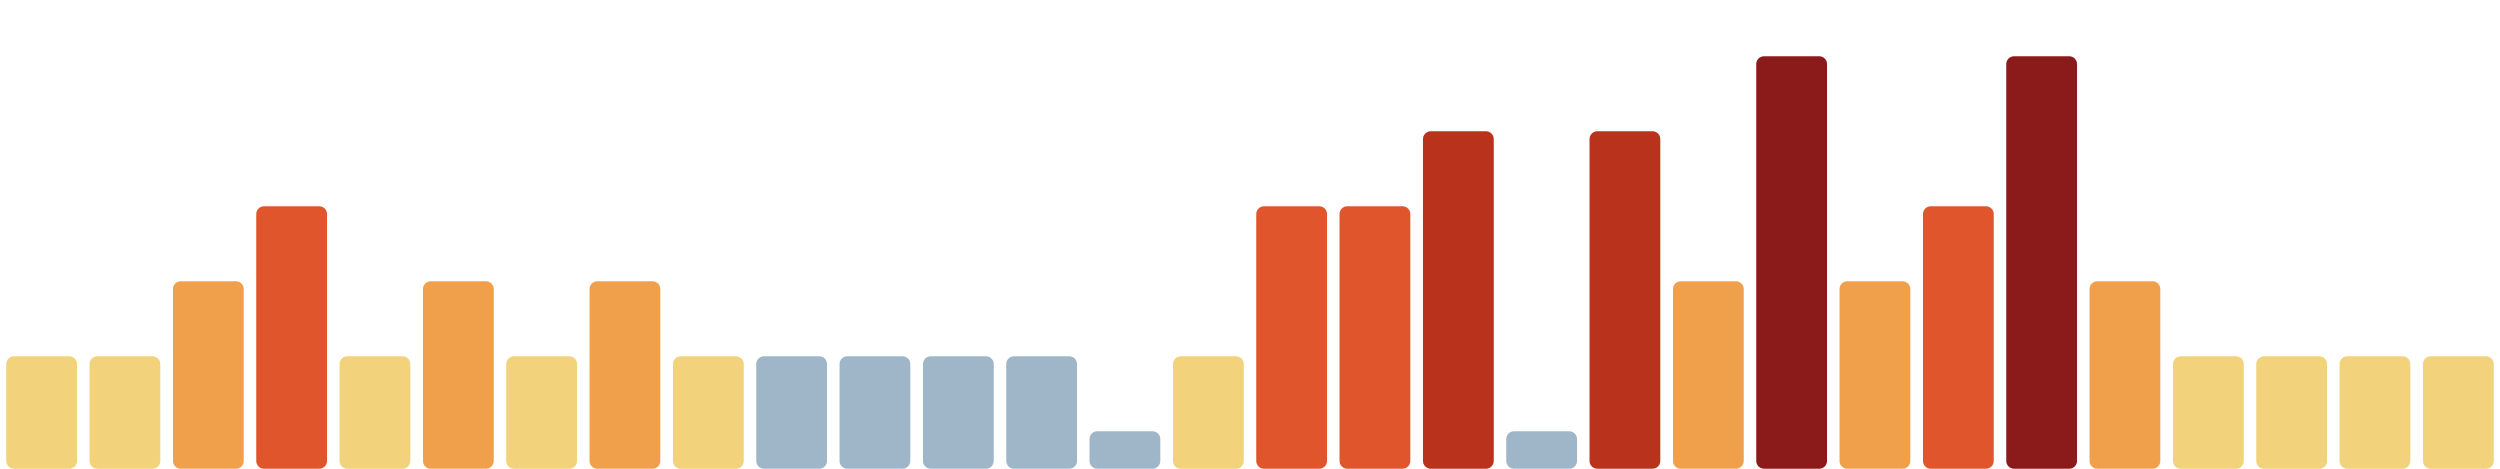
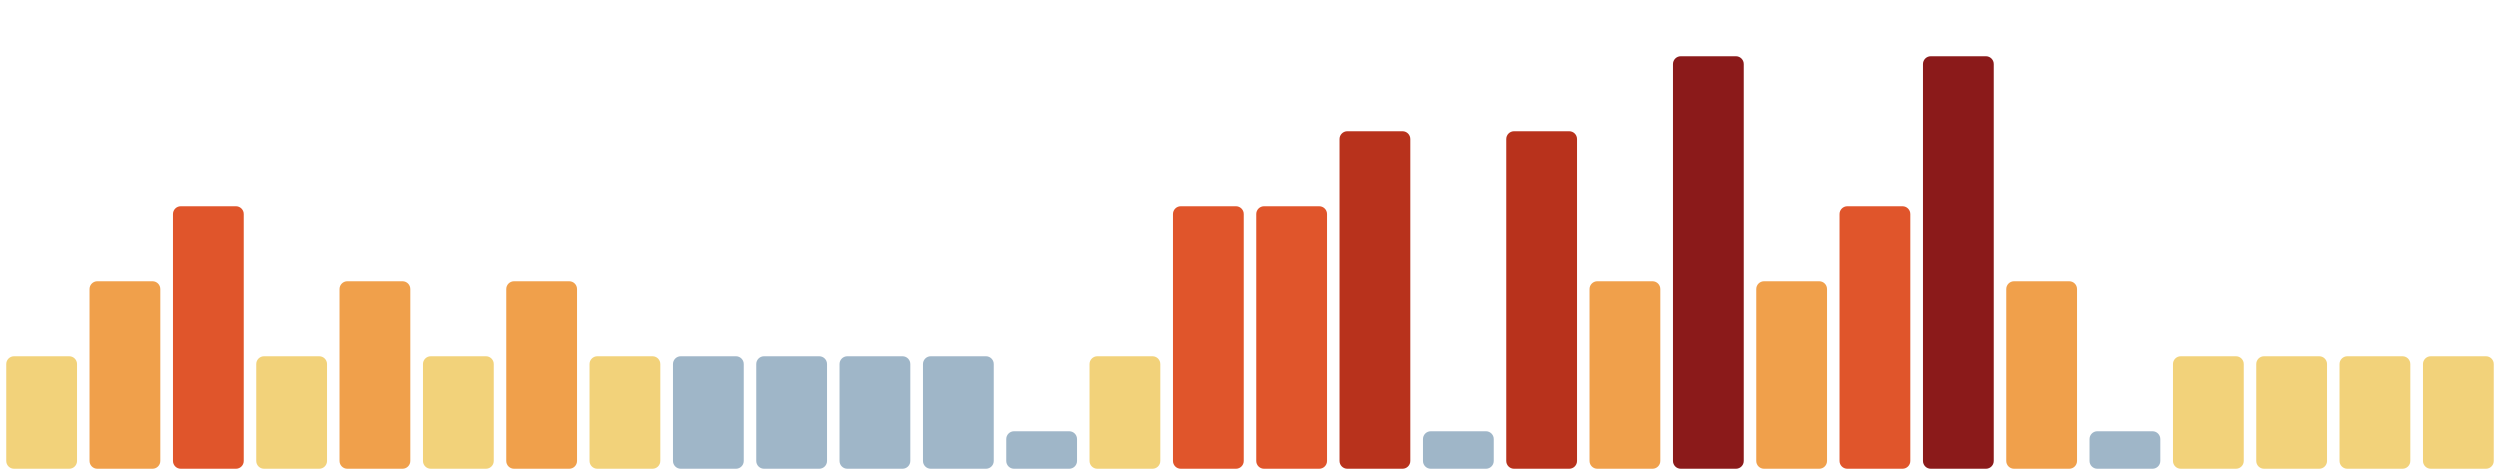
<svg xmlns="http://www.w3.org/2000/svg" viewBox="0 0 1600 300" width="1600" height="300" preserveAspectRatio="none" role="img" aria-label="Índice de huella climática de los últimos 30 días">
  <rect x="4.0" y="228" width="45.3" height="72" rx="5" fill="#f2d27a" />
-   <rect x="57.3" y="228" width="45.3" height="72" rx="5" fill="#f2d27a" />
-   <rect x="110.7" y="180" width="45.3" height="120" rx="5" fill="#f0a04b" />
-   <rect x="164.0" y="132" width="45.3" height="168" rx="5" fill="#e0552b" />
-   <rect x="217.3" y="228" width="45.3" height="72" rx="5" fill="#f2d27a" />
-   <rect x="270.7" y="180" width="45.3" height="120" rx="5" fill="#f0a04b" />
-   <rect x="324.0" y="228" width="45.3" height="72" rx="5" fill="#f2d27a" />
-   <rect x="377.3" y="180" width="45.3" height="120" rx="5" fill="#f0a04b" />
-   <rect x="430.7" y="228" width="45.3" height="72" rx="5" fill="#f2d27a" />
+   <rect x="57.3" y="180" width="45.3" height="120" rx="5" fill="#f0a04b" />
+   <rect x="110.7" y="132" width="45.3" height="168" rx="5" fill="#e0552b" />
+   <rect x="164.0" y="228" width="45.3" height="72" rx="5" fill="#f2d27a" />
+   <rect x="217.3" y="180" width="45.3" height="120" rx="5" fill="#f0a04b" />
+   <rect x="270.7" y="228" width="45.3" height="72" rx="5" fill="#f2d27a" />
+   <rect x="324.0" y="180" width="45.3" height="120" rx="5" fill="#f0a04b" />
+   <rect x="377.3" y="228" width="45.3" height="72" rx="5" fill="#f2d27a" />
+   <rect x="430.7" y="228" width="45.3" height="72" rx="5" fill="#9fb6c8" />
  <rect x="484.0" y="228" width="45.3" height="72" rx="5" fill="#9fb6c8" />
  <rect x="537.3" y="228" width="45.3" height="72" rx="5" fill="#9fb6c8" />
  <rect x="590.7" y="228" width="45.3" height="72" rx="5" fill="#9fb6c8" />
-   <rect x="644.0" y="228" width="45.3" height="72" rx="5" fill="#9fb6c8" />
-   <rect x="697.3" y="276" width="45.3" height="24" rx="5" fill="#9fb6c8" />
-   <rect x="750.7" y="228" width="45.3" height="72" rx="5" fill="#f2d27a" />
+   <rect x="644.0" y="276" width="45.3" height="24" rx="5" fill="#9fb6c8" />
+   <rect x="697.3" y="228" width="45.3" height="72" rx="5" fill="#f2d27a" />
+   <rect x="750.7" y="132" width="45.3" height="168" rx="5" fill="#e0552b" />
  <rect x="804.0" y="132" width="45.3" height="168" rx="5" fill="#e0552b" />
-   <rect x="857.3" y="132" width="45.3" height="168" rx="5" fill="#e0552b" />
-   <rect x="910.7" y="84" width="45.3" height="216" rx="5" fill="#b8321c" />
-   <rect x="964.0" y="276" width="45.3" height="24" rx="5" fill="#9fb6c8" />
-   <rect x="1017.3" y="84" width="45.3" height="216" rx="5" fill="#b8321c" />
-   <rect x="1070.7" y="180" width="45.3" height="120" rx="5" fill="#f0a04b" />
-   <rect x="1124.0" y="36" width="45.3" height="264" rx="5" fill="#8b1a1a" />
-   <rect x="1177.3" y="180" width="45.3" height="120" rx="5" fill="#f0a04b" />
-   <rect x="1230.7" y="132" width="45.3" height="168" rx="5" fill="#e0552b" />
-   <rect x="1284.0" y="36" width="45.3" height="264" rx="5" fill="#8b1a1a" />
-   <rect x="1337.3" y="180" width="45.3" height="120" rx="5" fill="#f0a04b" />
+   <rect x="857.3" y="84" width="45.3" height="216" rx="5" fill="#b8321c" />
+   <rect x="910.7" y="276" width="45.3" height="24" rx="5" fill="#9fb6c8" />
+   <rect x="964.0" y="84" width="45.3" height="216" rx="5" fill="#b8321c" />
+   <rect x="1017.3" y="180" width="45.3" height="120" rx="5" fill="#f0a04b" />
+   <rect x="1070.7" y="36" width="45.3" height="264" rx="5" fill="#8b1a1a" />
+   <rect x="1124.0" y="180" width="45.3" height="120" rx="5" fill="#f0a04b" />
+   <rect x="1177.3" y="132" width="45.3" height="168" rx="5" fill="#e0552b" />
+   <rect x="1230.7" y="36" width="45.3" height="264" rx="5" fill="#8b1a1a" />
+   <rect x="1284.0" y="180" width="45.3" height="120" rx="5" fill="#f0a04b" />
+   <rect x="1337.3" y="276" width="45.3" height="24" rx="5" fill="#9fb6c8" />
  <rect x="1390.7" y="228" width="45.3" height="72" rx="5" fill="#f2d27a" />
  <rect x="1444.0" y="228" width="45.3" height="72" rx="5" fill="#f2d27a" />
  <rect x="1497.3" y="228" width="45.3" height="72" rx="5" fill="#f2d27a" />
  <rect x="1550.7" y="228" width="45.3" height="72" rx="5" fill="#f2d27a" />
</svg>
